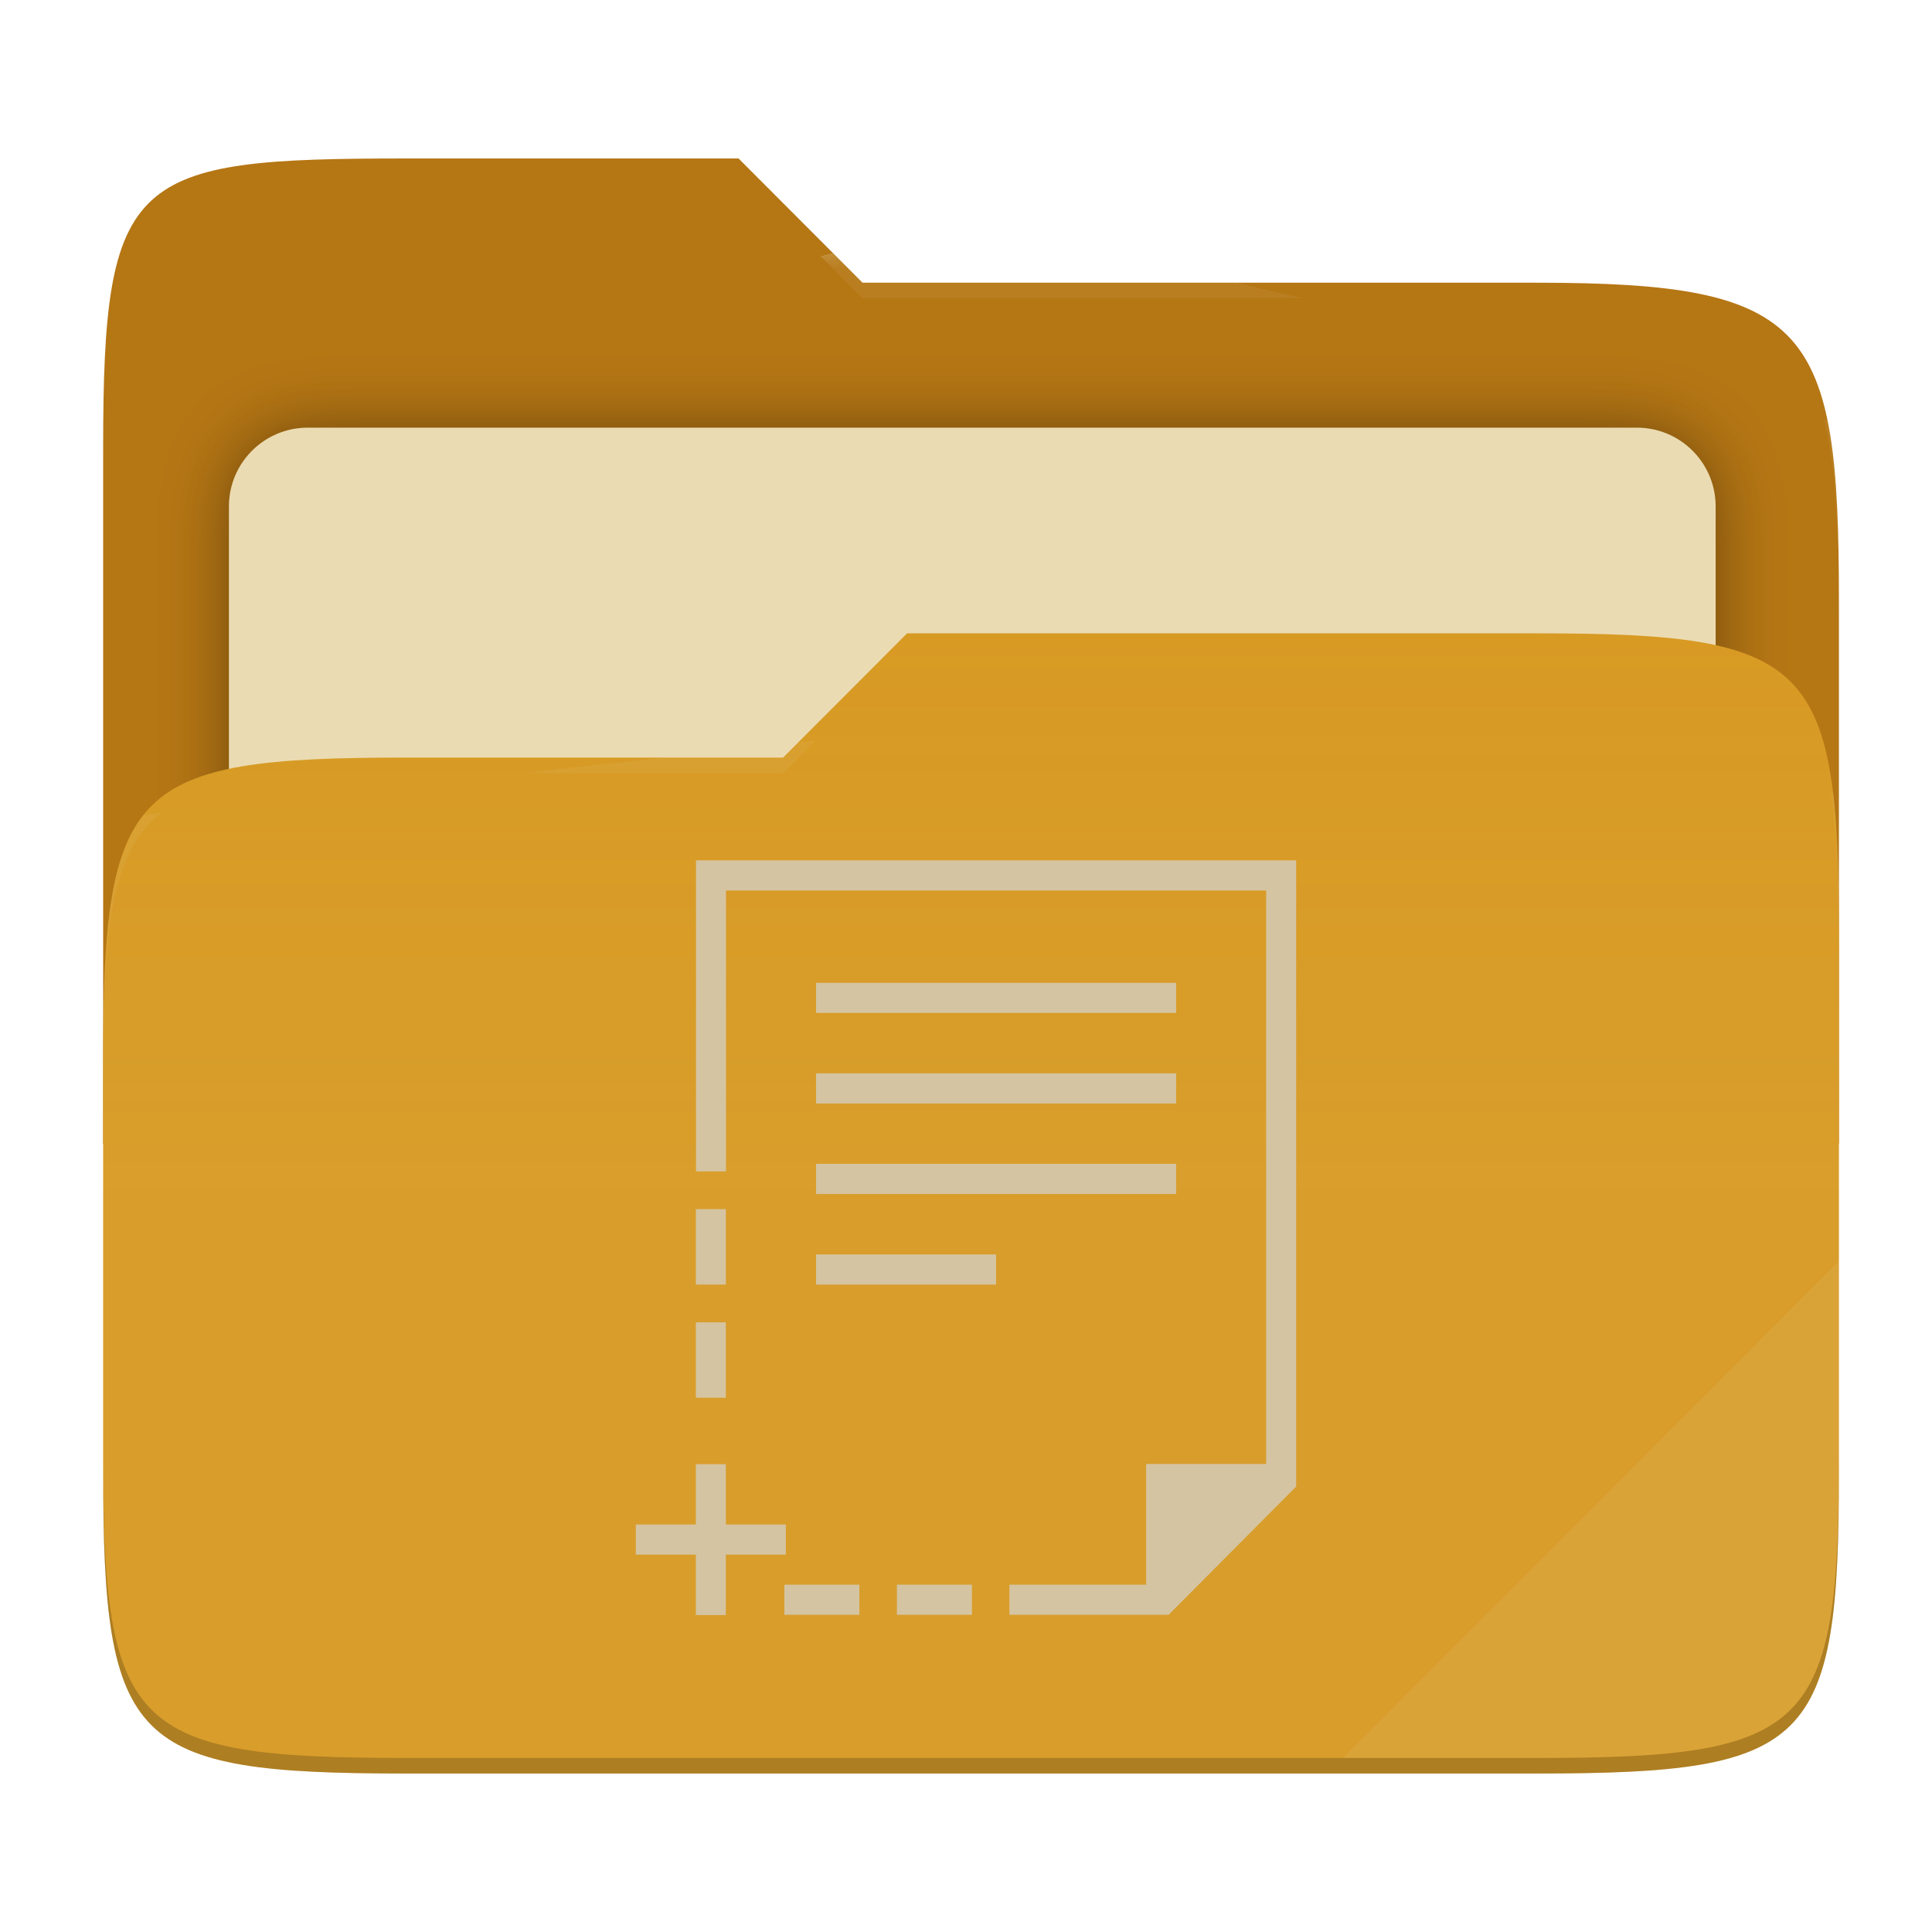
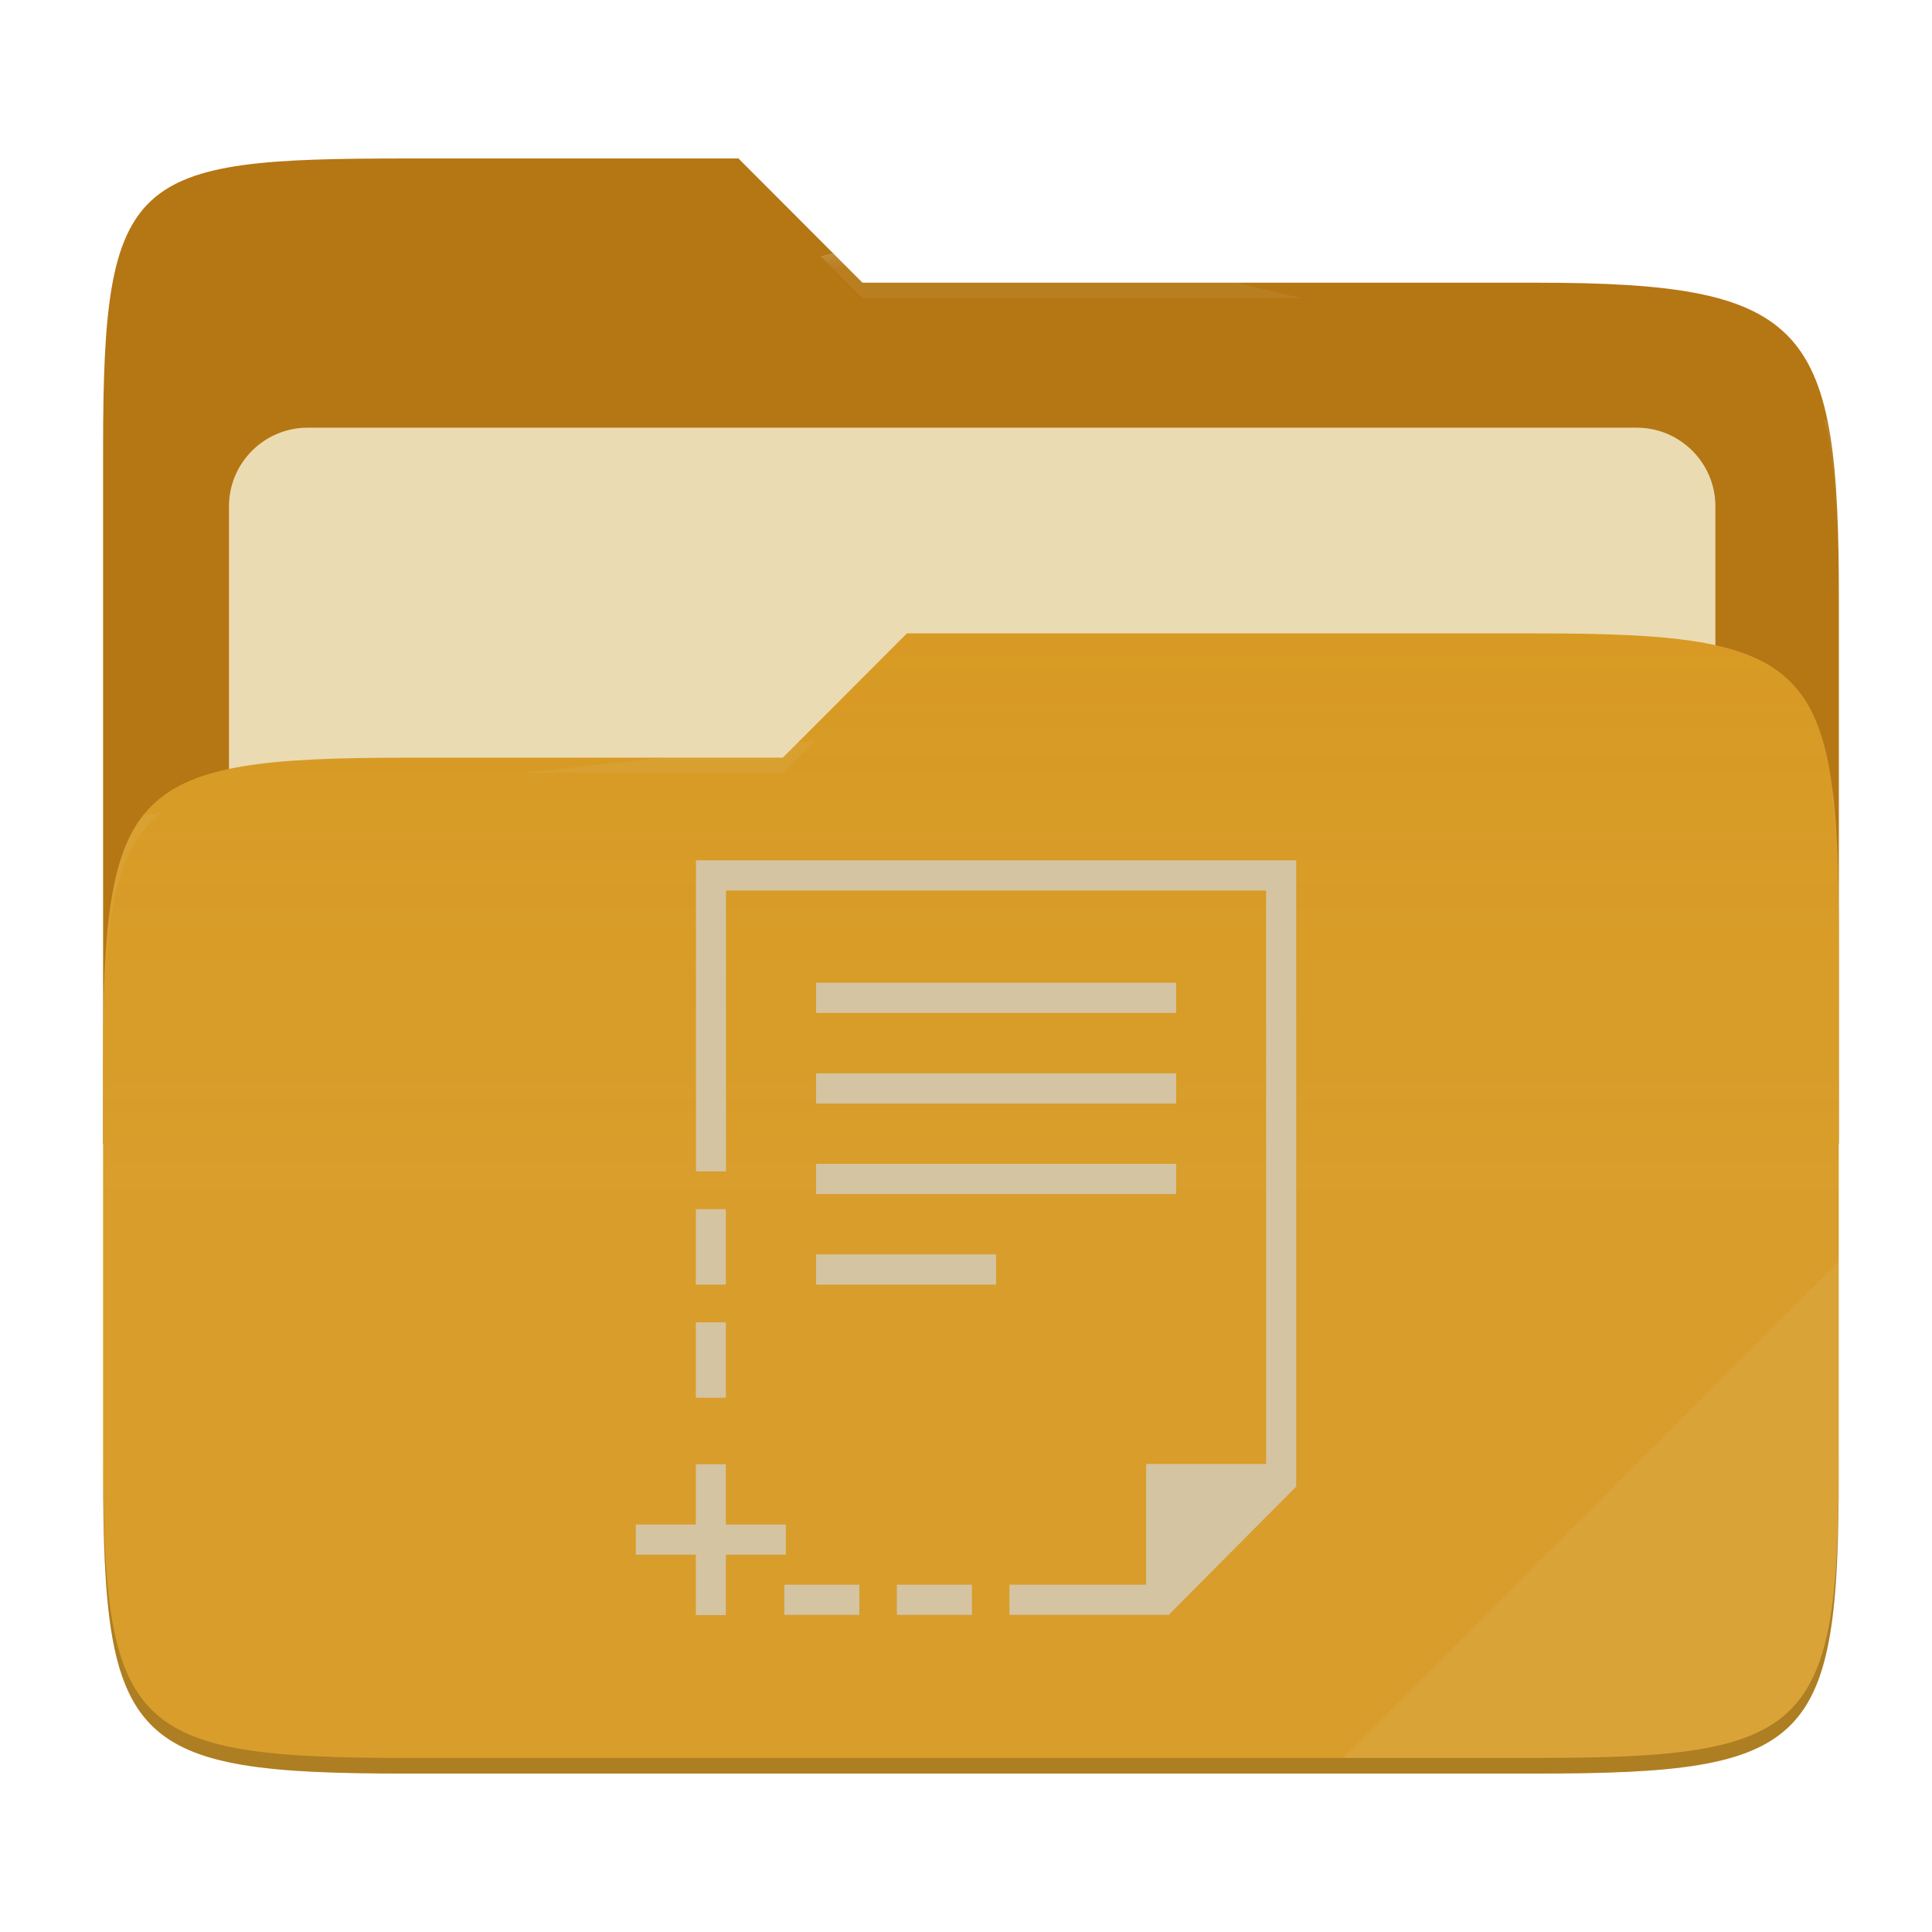
- <svg xmlns="http://www.w3.org/2000/svg" style="isolation:isolate" width="256" height="256" viewBox="0 0 256 256">
-   <g>
-     <path fill="#b57614" d="M 53.705 21 C 17.39 21 13.667 23.055 13.667 59.371 L 13.667 151.538 L 243.667 151.538 L 243.667 79.563 C 243.667 43.247 239.943 37.461 203.628 37.461 L 114.292 37.461 L 97.864 21 L 53.705 21 Z" />
-     <defs>
-       <filter id="HTzZ1OnLPaw1DjdGt1SPd7l6XV8KnKrt" width="400%" height="400%" x="-200%" y="-200%" color-interpolation-filters="sRGB" filterUnits="objectBoundingBox">
-         <feGaussianBlur in="SourceGraphic" stdDeviation="4.294" />
-         <feOffset dx="0" dy="0" result="pf_100_offsetBlur" />
-         <feFlood flood-opacity=".4" />
-         <feComposite in2="pf_100_offsetBlur" operator="in" result="pf_100_dropShadow" />
-         <feBlend in="SourceGraphic" in2="pf_100_dropShadow" mode="normal" />
-       </filter>
-     </defs>
-     <g filter="url(#HTzZ1OnLPaw1DjdGt1SPd7l6XV8KnKrt)">
-       <path fill="#ebdbb2" d="M 40.767 56.667 L 216.9 56.667 C 222.658 56.667 227.333 61.342 227.333 67.1 L 227.333 150.567 C 227.333 156.325 222.658 161 216.9 161 L 40.767 161 C 35.008 161 30.333 156.325 30.333 150.567 L 30.333 67.1 C 30.333 61.342 35.008 56.667 40.767 56.667 Z" />
-     </g>
-     <path fill="#d79921" d="M 53.705 100.384 C 17.388 100.384 13.667 104.114 13.667 140.429 L 13.667 194.953 C 13.667 231.269 17.388 235 53.705 235 L 203.628 235 C 239.945 235 243.667 231.269 243.667 194.953 L 243.667 123.969 C 243.667 87.653 239.945 83.922 203.628 83.922 L 120.197 83.922 L 103.759 100.384 L 53.705 100.384 Z" />
-     <linearGradient id="_lgradient_10" x1="0" x2="0" y1=".5" y2="-.5" gradientTransform="matrix(230,0,0,151.078,13.667,83.922)" gradientUnits="userSpaceOnUse">
-       <stop offset="0%" stop-opacity=".07" style="stop-color:#ebdbb2" />
-       <stop offset="67.282%" stop-opacity="0" style="stop-color:#ebdbb2" />
-     </linearGradient>
-     <path fill="url(#_lgradient_10)" d="M 53.705 100.384 C 17.388 100.384 13.667 104.114 13.667 140.429 L 13.667 194.953 C 13.667 231.269 17.388 235 53.705 235 L 203.628 235 C 239.945 235 243.667 231.269 243.667 194.953 L 243.667 123.969 C 243.667 87.653 239.945 83.922 203.628 83.922 L 120.197 83.922 L 103.759 100.384 L 53.705 100.384 Z" />
-     <g opacity=".4">
-       <radialGradient id="_rgradient_20" cx=".5" cy=".5" r=".272" fx=".5" fy=".136" gradientTransform="matrix(230,0,0,60.62,13.667,21)" gradientUnits="userSpaceOnUse">
-         <stop offset="0%" style="stop-color:#ebdbb2" />
-         <stop offset="100%" stop-opacity=".204" style="stop-color:#ebdbb2" />
-       </radialGradient>
-       <path fill="url(#_rgradient_20)" d="M 53.705 21 C 17.39 21 13.667 23.055 13.667 59.371 L 13.667 61.43 C 13.667 25.114 17.39 23.057 53.705 23.057 L 97.864 23.057 L 114.292 39.518 L 203.628 39.518 C 239.943 39.518 243.667 45.304 243.667 81.62 L 243.667 79.563 C 243.667 43.247 239.943 37.461 203.628 37.461 L 114.292 37.461 L 97.864 21 L 53.705 21 Z" />
-     </g>
-     <g opacity=".4">
-       <radialGradient id="_rgradient_21" cx=".5" cy=".5" r=".272" fx=".482" fy=".211" gradientTransform="matrix(230,0,0,58.565,13.667,83.922)" gradientUnits="userSpaceOnUse">
-         <stop offset="0%" style="stop-color:#ebdbb2" />
-         <stop offset="100%" stop-opacity=".204" style="stop-color:#ebdbb2" />
-       </radialGradient>
-       <path fill="url(#_rgradient_21)" d="M 120.197 83.922 L 103.759 100.384 L 53.705 100.384 C 17.39 100.384 13.667 104.112 13.667 140.427 L 13.667 142.487 C 13.667 106.171 17.39 102.441 53.705 102.441 L 103.759 102.441 L 120.197 85.981 L 203.628 85.981 C 239.943 85.981 243.667 89.708 243.667 126.024 L 243.667 123.967 C 243.667 87.651 239.943 83.922 203.628 83.922 L 120.197 83.922 Z" />
-     </g>
-     <g opacity=".1">
-       <path fill="#ebdbb2" d="M 243.667 167.096 L 177.952 232.941 L 203.628 232.941 C 239.943 232.941 243.667 229.214 243.667 192.898 L 243.667 167.096 Z" />
-     </g>
-     <g opacity=".2">
-       <path d="M 13.667 192.898 L 13.667 194.955 C 13.667 231.271 17.39 235 53.705 235 L 203.628 235 C 239.943 235 243.667 231.271 243.667 194.955 L 243.667 192.898 C 243.667 229.214 239.943 232.941 203.628 232.941 L 53.705 232.941 C 17.39 232.941 13.667 229.214 13.667 192.898 Z" />
-     </g>
+ <svg xmlns="http://www.w3.org/2000/svg" width="256" height="256" style="isolation:isolate" version="1.1" viewBox="0 0 256 256">
+   <path d="m53.7 21c-36.32 0-40.04 2.055-40.04 38.37v92.17h230v-71.98c0-36.32-3.724-42.1-40.04-42.1h-89.34l-16.43-16.46h-44.16z" fill="#b57614" />
+   <g filter="url(#HTzZ1OnLPaw1DjdGt1SPd7l6XV8KnKrt)">
+     <path d="m40.77 56.67h176.1c5.758 0 10.43 4.675 10.43 10.43v83.47c0 5.758-4.675 10.43-10.43 10.43h-176.1c-5.759 0-10.43-4.675-10.43-10.43v-83.47c0-5.758 4.675-10.43 10.43-10.43z" fill="#ebdbb2" />
  </g>
-   <path fill="#d5c4a1" d="M 92.223 114 L 92.223 155.217 L 96.2 155.217 L 96.2 117.999 L 167.773 117.999 L 167.773 193.977 L 151.868 193.977 L 151.868 209.972 L 133.755 209.972 L 133.755 213.971 L 154.85 213.971 L 171.75 196.976 L 171.75 114 L 92.223 114 Z M 108.129 130.224 L 108.129 134.222 L 155.844 134.222 L 155.844 130.224 L 108.129 130.224 Z M 108.129 142.22 L 108.129 146.219 L 155.844 146.219 L 155.844 142.22 L 108.129 142.22 L 108.129 142.22 Z M 108.129 154.217 L 108.129 158.216 L 155.844 158.216 L 155.844 154.217 L 108.129 154.217 Z M 92.202 160.215 L 92.202 170.213 L 96.178 170.213 L 96.178 160.215 L 92.202 160.215 L 92.202 160.215 Z M 108.129 166.213 L 108.129 170.213 L 131.987 170.213 L 131.987 166.213 L 108.129 166.213 L 108.129 166.213 Z M 92.202 175.211 L 92.202 185.208 L 96.178 185.208 L 96.178 175.211 L 92.202 175.211 Z M 92.202 194.006 L 92.202 202.003 L 84.25 202.003 L 84.25 206.002 L 92.202 206.002 L 92.202 214 L 96.178 214 L 96.178 206.002 L 104.131 206.002 L 104.131 202.003 L 96.178 202.003 L 96.178 194.006 L 92.202 194.006 L 92.202 194.006 Z M 103.933 209.972 L 103.933 213.971 L 113.874 213.971 L 113.874 209.972 L 103.933 209.972 L 103.933 209.972 Z M 118.844 209.972 L 118.844 213.971 L 128.785 213.971 L 128.785 209.972 L 118.844 209.972 Z" />
+   <path d="m53.7 100.4c-36.32 0-40.04 3.73-40.04 40.04v54.52c0 36.32 3.721 40.05 40.04 40.05h149.9c36.32 0 40.04-3.731 40.04-40.05v-70.98c0-36.32-3.722-40.05-40.04-40.05h-83.43l-16.44 16.46h-50.05z" fill="#d79921" />
+   <linearGradient id="_lgradient_10" x2="0" y1=".5" y2="-.5" gradientTransform="matrix(230 0 0 151.1 13.67 83.92)" gradientUnits="userSpaceOnUse">
+     <stop stop-color="#ebdbb2" stop-opacity=".07" offset="0" />
+     <stop stop-color="#ebdbb2" stop-opacity="0" offset=".673" />
+   </linearGradient>
+   <path d="m53.7 100.4c-36.32 0-40.04 3.73-40.04 40.04v54.52c0 36.32 3.721 40.05 40.04 40.05h149.9c36.32 0 40.04-3.731 40.04-40.05v-70.98c0-36.32-3.722-40.05-40.04-40.05h-83.43l-16.44 16.46h-50.05z" fill="url(#_lgradient_10)" />
+   <g opacity=".4">
+     <radialGradient id="_rgradient_20" cx=".5" cy=".5" r=".272" fy=".136" gradientTransform="matrix(230 0 0 60.62 13.67 21)" gradientUnits="userSpaceOnUse">
+       <stop stop-color="#ebdbb2" offset="0" />
+       <stop stop-color="#ebdbb2" stop-opacity=".204" offset="1" />
+     </radialGradient>
+     <path d="m53.7 21c-36.32 0-40.04 2.055-40.04 38.37v2.059c0-36.32 3.723-38.37 40.04-38.37h44.16l16.43 16.46h89.34c36.32 0 40.04 5.786 40.04 42.1v-2.057c0-36.32-3.724-42.1-40.04-42.1h-89.34l-16.43-16.46h-44.16z" fill="url(#_rgradient_20)" />
+     <radialGradient id="_rgradient_21" cx=".5" cy=".5" r=".272" fx=".482" fy=".211" gradientTransform="matrix(230 0 0 58.56 13.67 83.92)" gradientUnits="userSpaceOnUse">
+       <stop stop-color="#ebdbb2" offset="0" />
+       <stop stop-color="#ebdbb2" stop-opacity=".204" offset="1" />
+     </radialGradient>
+     <path d="m120.2 83.92-16.44 16.46h-50.05c-36.32 0-40.04 3.728-40.04 40.04v2.06c0-36.32 3.723-40.05 40.04-40.05h50.05l16.44-16.46h83.43c36.32 0 40.04 3.727 40.04 40.04v-2.057c0-36.32-3.724-40.04-40.04-40.04h-83.43z" fill="url(#_rgradient_21)" />
+   </g>
+   <g opacity=".1">
+     <path d="m243.7 167.1-65.72 65.84h25.68c36.32 0 40.04-3.727 40.04-40.04v-25.8z" fill="#ebdbb2" />
+   </g>
+   <g opacity=".2">
+     <path d="m13.67 192.9v2.057c0 36.32 3.723 40.04 40.04 40.04h149.9c36.32 0 40.04-3.729 40.04-40.04v-2.057c0 36.32-3.724 40.04-40.04 40.04h-149.9c-36.32 0-40.04-3.727-40.04-40.04z" />
+   </g>
+   <path d="m92.22 114v41.22h3.977v-37.22h71.57v75.98h-15.9v16h-18.11v3.999h21.1l16.9-17v-82.98h-79.53zm15.91 16.22v3.998h47.72v-3.998h-47.72zm0 12v3.999h47.72v-3.999h-47.72zm0 12v3.999h47.72v-3.999h-47.72zm-15.93 5.998v9.998h3.976v-9.998h-3.976zm15.93 5.998v4h23.86v-4h-23.86zm-15.93 8.998v9.997h3.976v-9.997h-3.976zm0 18.8v7.997h-7.952v3.999h7.952v7.998h3.976v-7.998h7.953v-3.999h-7.953v-7.997h-3.976zm11.73 15.97v3.999h9.941v-3.999h-9.941zm14.91 0v3.999h9.941v-3.999h-9.941z" fill="#d5c4a1" />
</svg>
